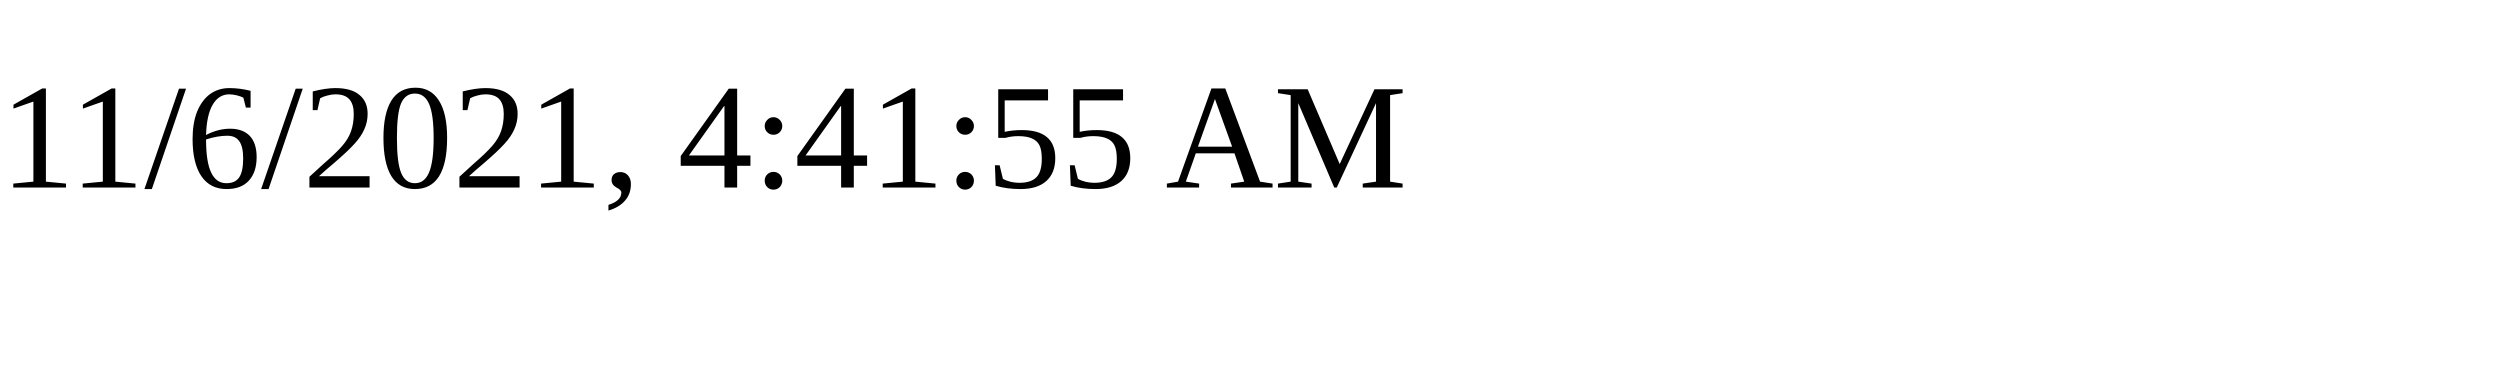
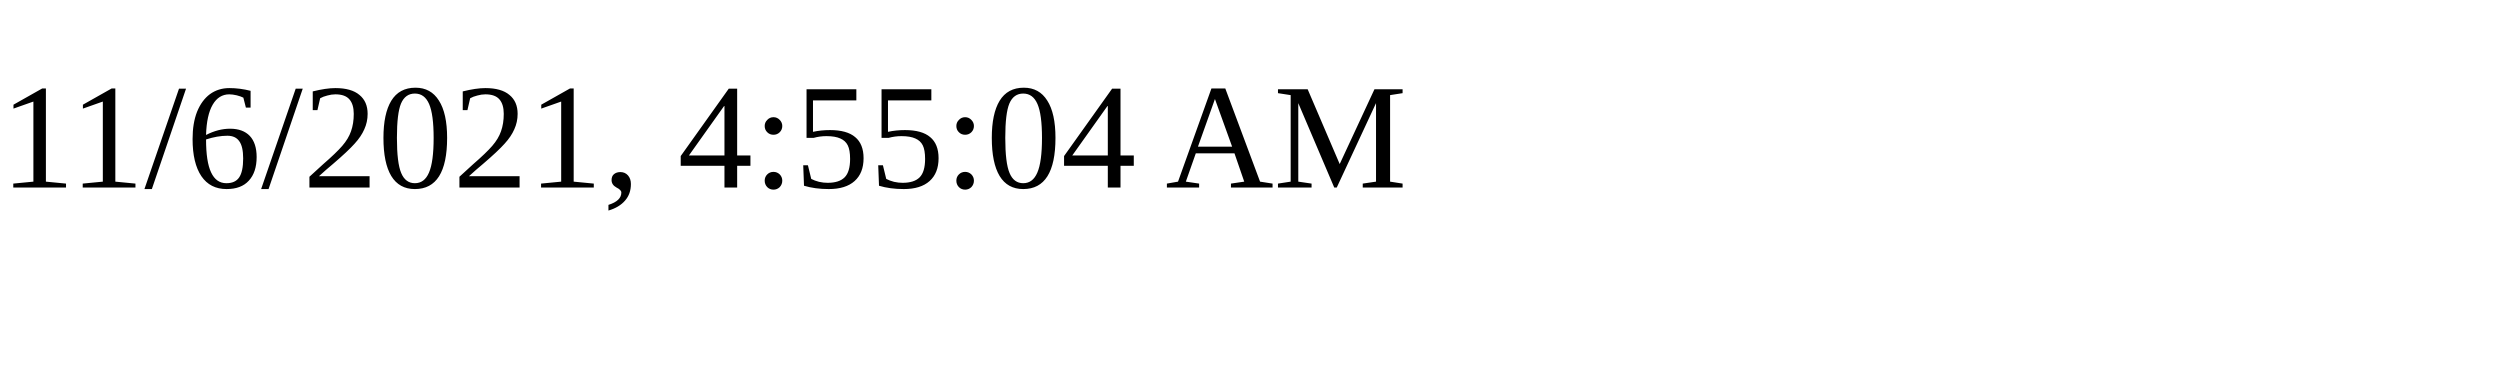
<svg xmlns="http://www.w3.org/2000/svg" height="30" width="200">
-   <text x="0" y="15">11/6/2021, 4:41:55 AM</text>
+   <text x="0" y="15">11/6/2021, 4:55:04 AM</text>
</svg>
